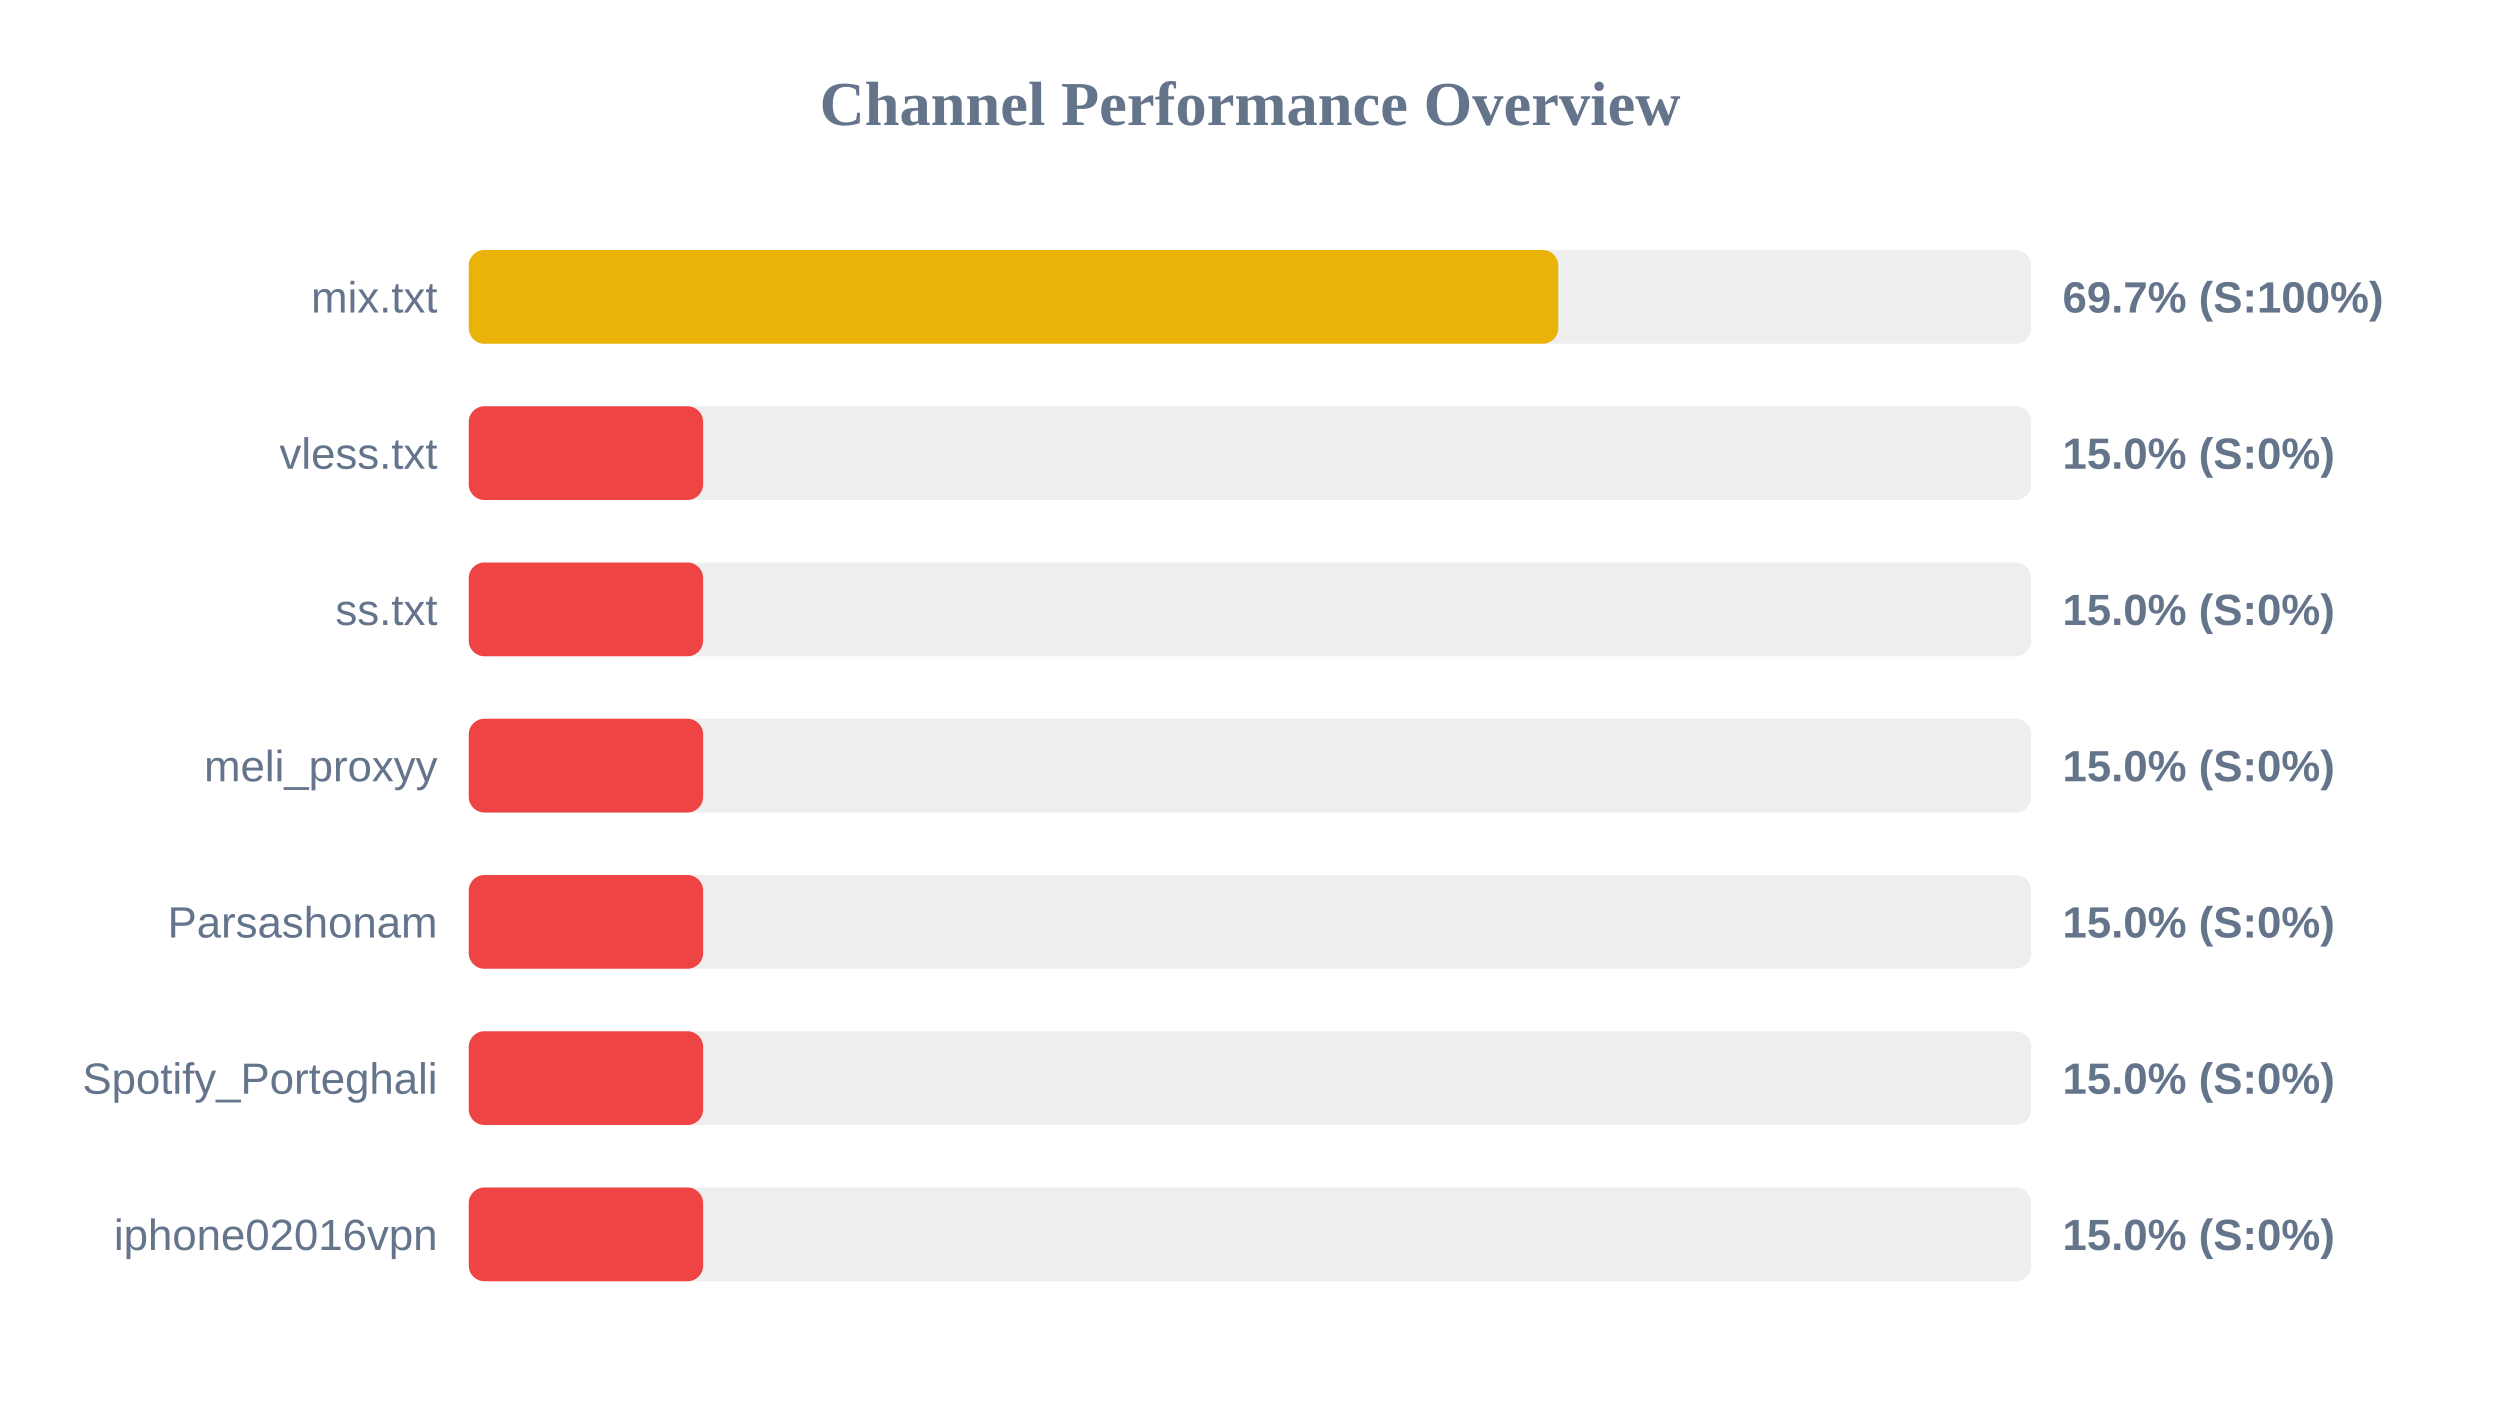
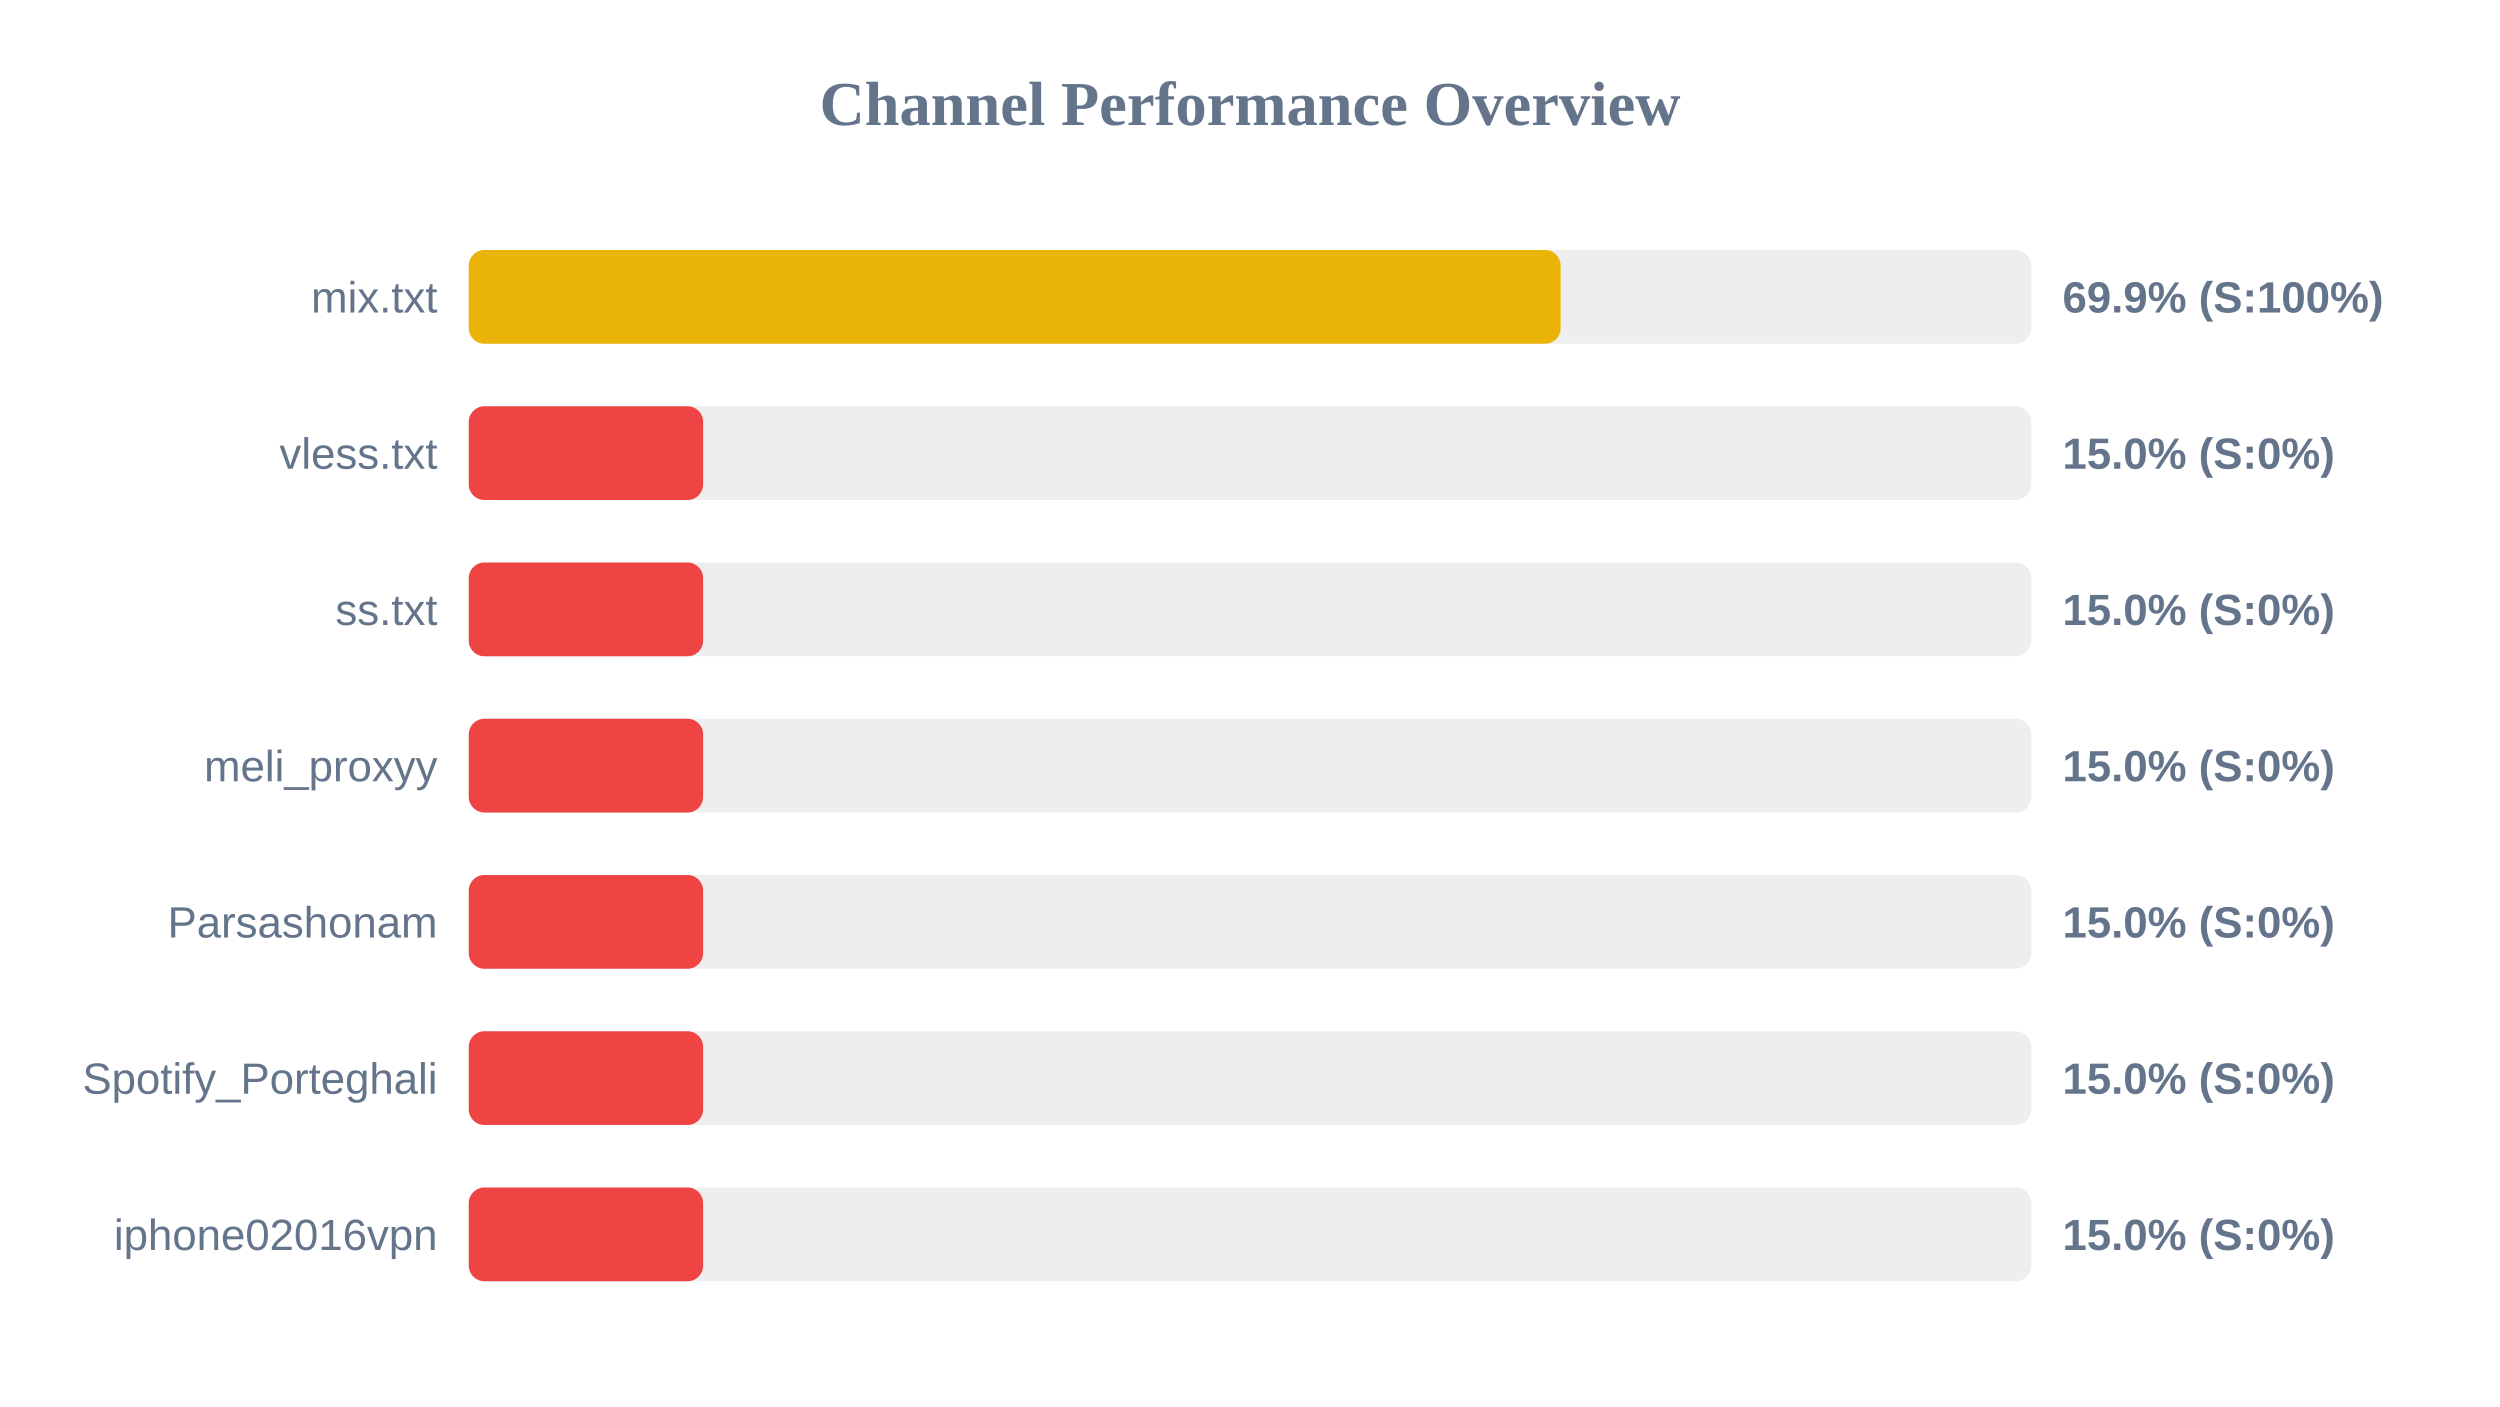
<svg xmlns="http://www.w3.org/2000/svg" width="800" height="450" version="1.1">
  <style>
        .row { font: 14px Arial; fill: #64748b; }
        .score { font: bold 14px Arial; fill: #64748b; }
    </style>
  <text x="400" y="40" text-anchor="middle" font-size="20px" font-weight="bold" fill="#64748b">Channel Performance Overview</text>
  <rect x="150" y="80" width="500" height="30" fill="#eee" rx="5" />
-   <rect x="150" y="80" width="348.65" height="30" fill="#eab308" rx="5" />
+   <rect x="150" y="80" width="349.4" height="30" fill="#eab308" rx="5" />
  <text x="140" y="100" text-anchor="end" class="row">mix.txt</text>
-   <text x="660" y="100" text-anchor="start" class="score">69.7% (S:100%)</text>
+   <text x="660" y="100" text-anchor="start" class="score">69.9% (S:100%)</text>
  <rect x="150" y="130" width="500" height="30" fill="#eee" rx="5" />
  <rect x="150" y="130" width="75.0" height="30" fill="#ef4444" rx="5" />
  <text x="140" y="150" text-anchor="end" class="row">vless.txt</text>
  <text x="660" y="150" text-anchor="start" class="score">15.0% (S:0%)</text>
  <rect x="150" y="180" width="500" height="30" fill="#eee" rx="5" />
  <rect x="150" y="180" width="75.0" height="30" fill="#ef4444" rx="5" />
  <text x="140" y="200" text-anchor="end" class="row">ss.txt</text>
  <text x="660" y="200" text-anchor="start" class="score">15.0% (S:0%)</text>
  <rect x="150" y="230" width="500" height="30" fill="#eee" rx="5" />
  <rect x="150" y="230" width="75.0" height="30" fill="#ef4444" rx="5" />
  <text x="140" y="250" text-anchor="end" class="row">meli_proxyy</text>
  <text x="660" y="250" text-anchor="start" class="score">15.0% (S:0%)</text>
  <rect x="150" y="280" width="500" height="30" fill="#eee" rx="5" />
  <rect x="150" y="280" width="75.0" height="30" fill="#ef4444" rx="5" />
  <text x="140" y="300" text-anchor="end" class="row">Parsashonam</text>
  <text x="660" y="300" text-anchor="start" class="score">15.0% (S:0%)</text>
  <rect x="150" y="330" width="500" height="30" fill="#eee" rx="5" />
  <rect x="150" y="330" width="75.0" height="30" fill="#ef4444" rx="5" />
  <text x="140" y="350" text-anchor="end" class="row">Spotify_Porteghali</text>
  <text x="660" y="350" text-anchor="start" class="score">15.0% (S:0%)</text>
  <rect x="150" y="380" width="500" height="30" fill="#eee" rx="5" />
  <rect x="150" y="380" width="75.0" height="30" fill="#ef4444" rx="5" />
  <text x="140" y="400" text-anchor="end" class="row">iphone02016vpn</text>
  <text x="660" y="400" text-anchor="start" class="score">15.0% (S:0%)</text>
</svg>
